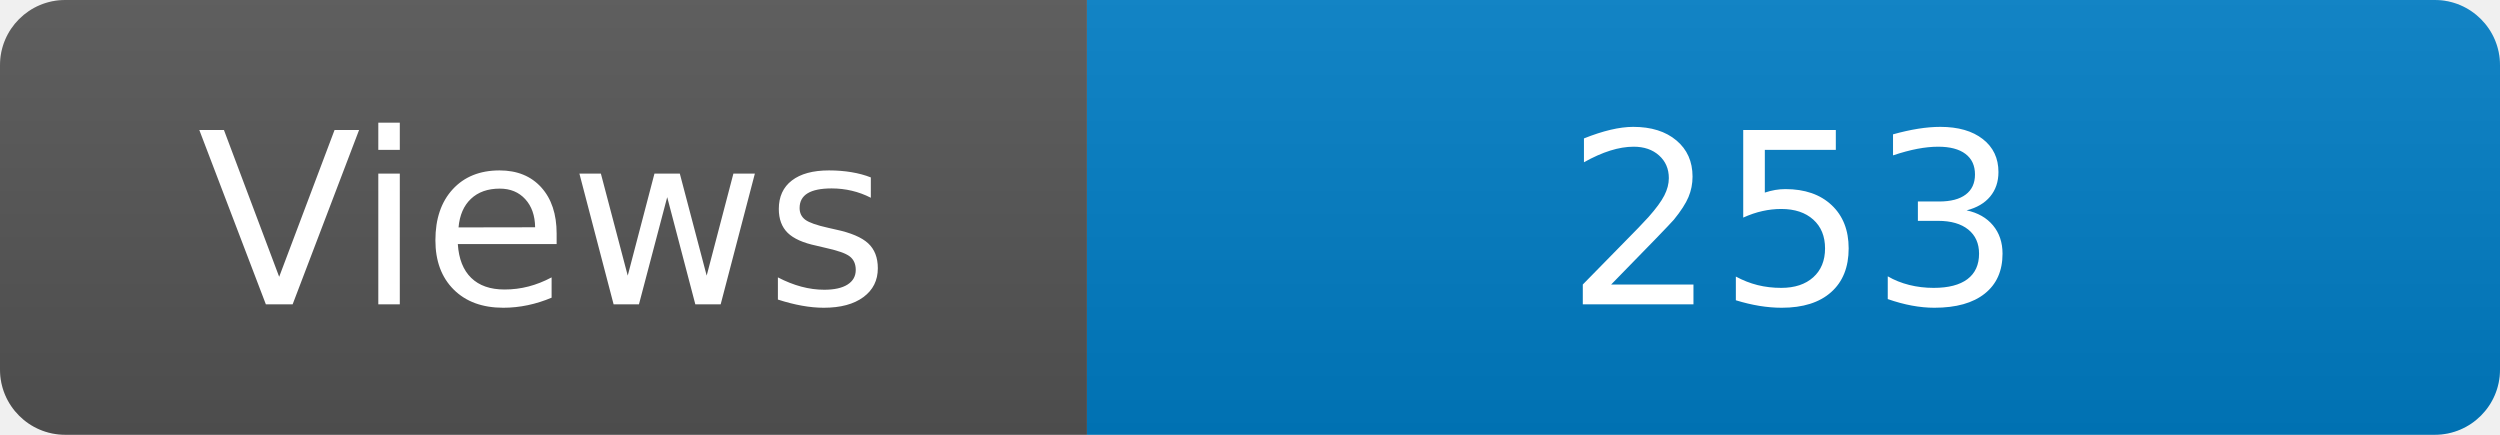
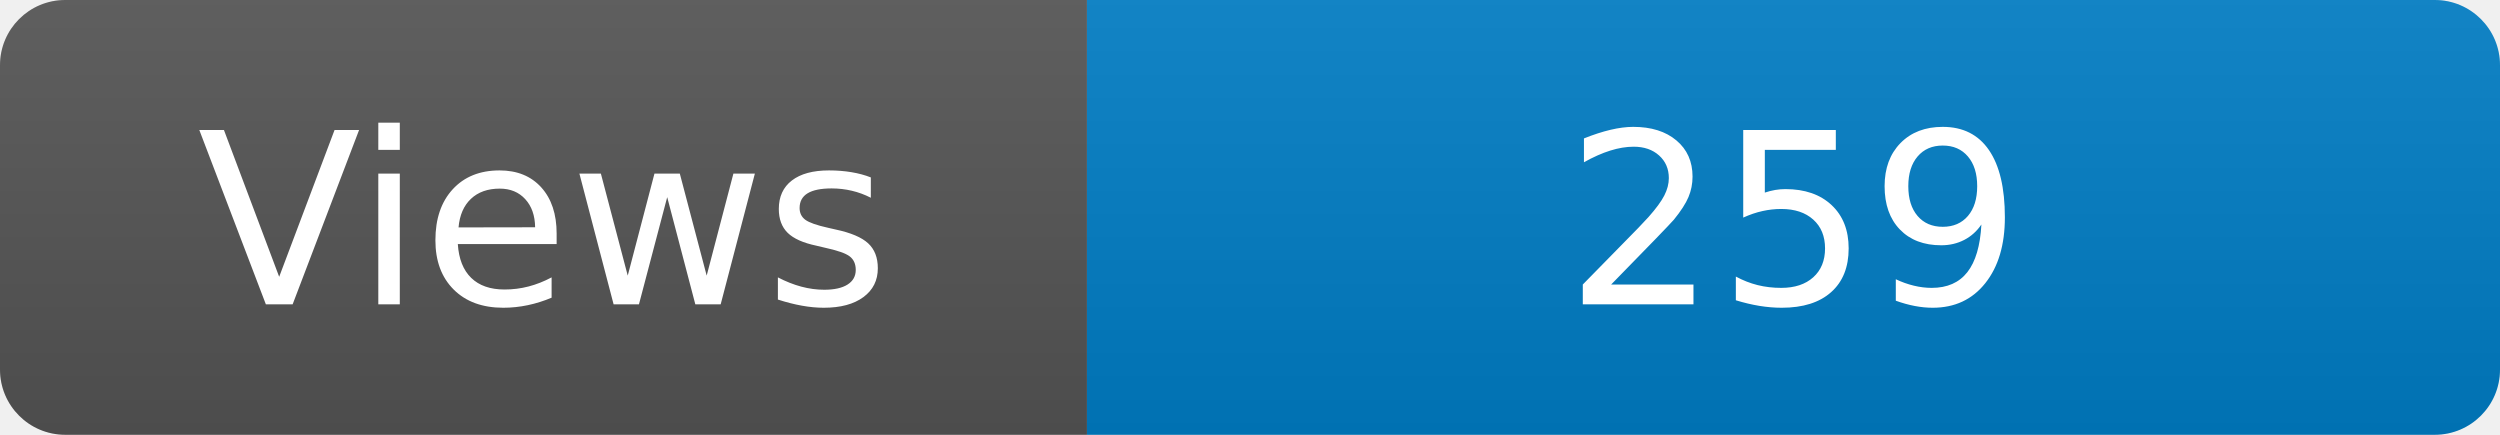
<svg xmlns="http://www.w3.org/2000/svg" width="115" height="20" role="img" aria-label="Maintained?: yes">
  <linearGradient id="s" x2="0" y2="100%">
    <stop offset="0" stop-color="#bbb" stop-opacity=".1" />
    <stop offset="1" stop-opacity=".1" />
  </linearGradient>
  <clipPath id="r">
    <rect width="115" height="20" rx="3" fill="#fff" />
  </clipPath>
  <g clip-path="url(#r)">
    <rect width="50" height="20" fill="#555" />
    <rect x="50" width="160" height="20" fill="#007ec6" />
    <rect width="115" height="20" fill="url(#s)" />
  </g>
  <g fill="#fff" text-anchor="middle" font-family="Verdana,Geneva,DejaVu Sans,sans-serif" font-size="110">
    <text x="250" y="140" transform="scale(.1)" fill="#fff">Views</text>
-     <text x="825" y="140" transform="scale(.1)" fill="#fff">253</text>
+     <text x="825" y="140" transform="scale(.1)" fill="#fff">259</text>
  </g>
</svg>
